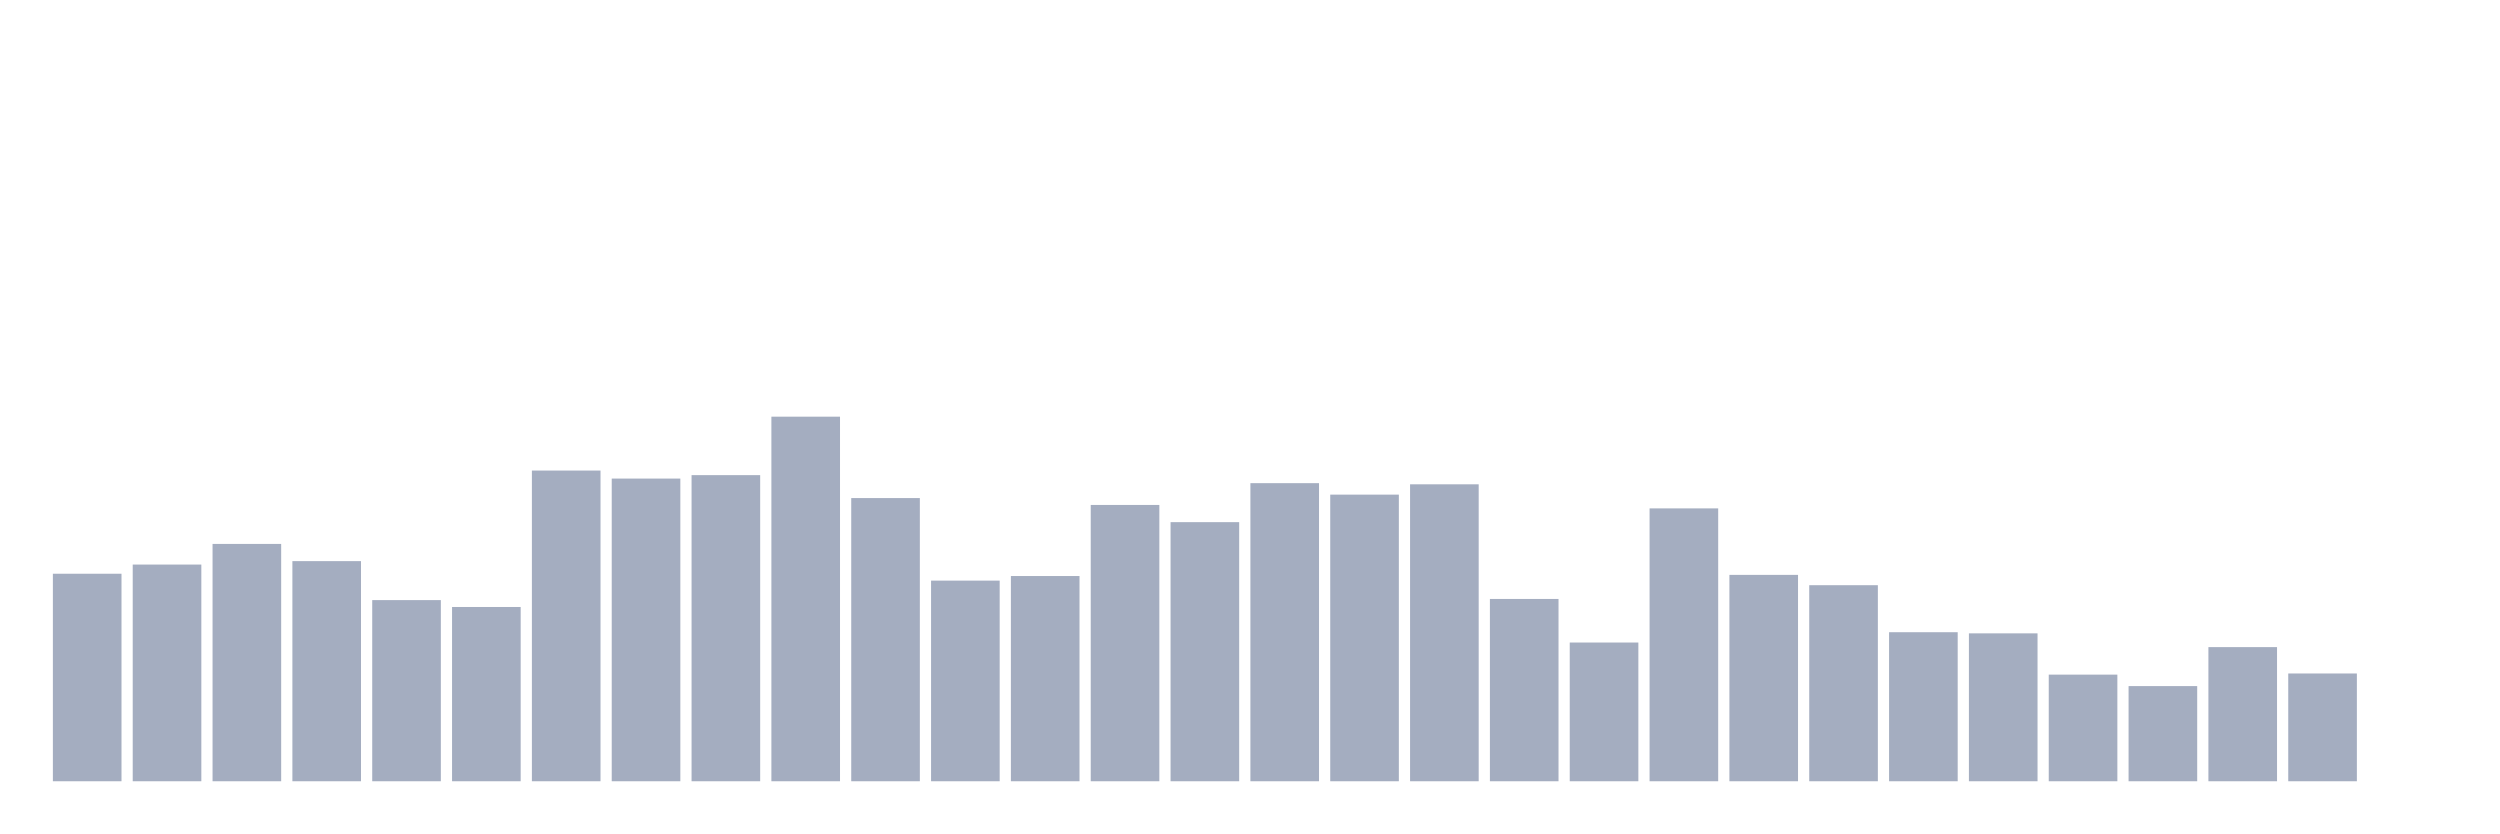
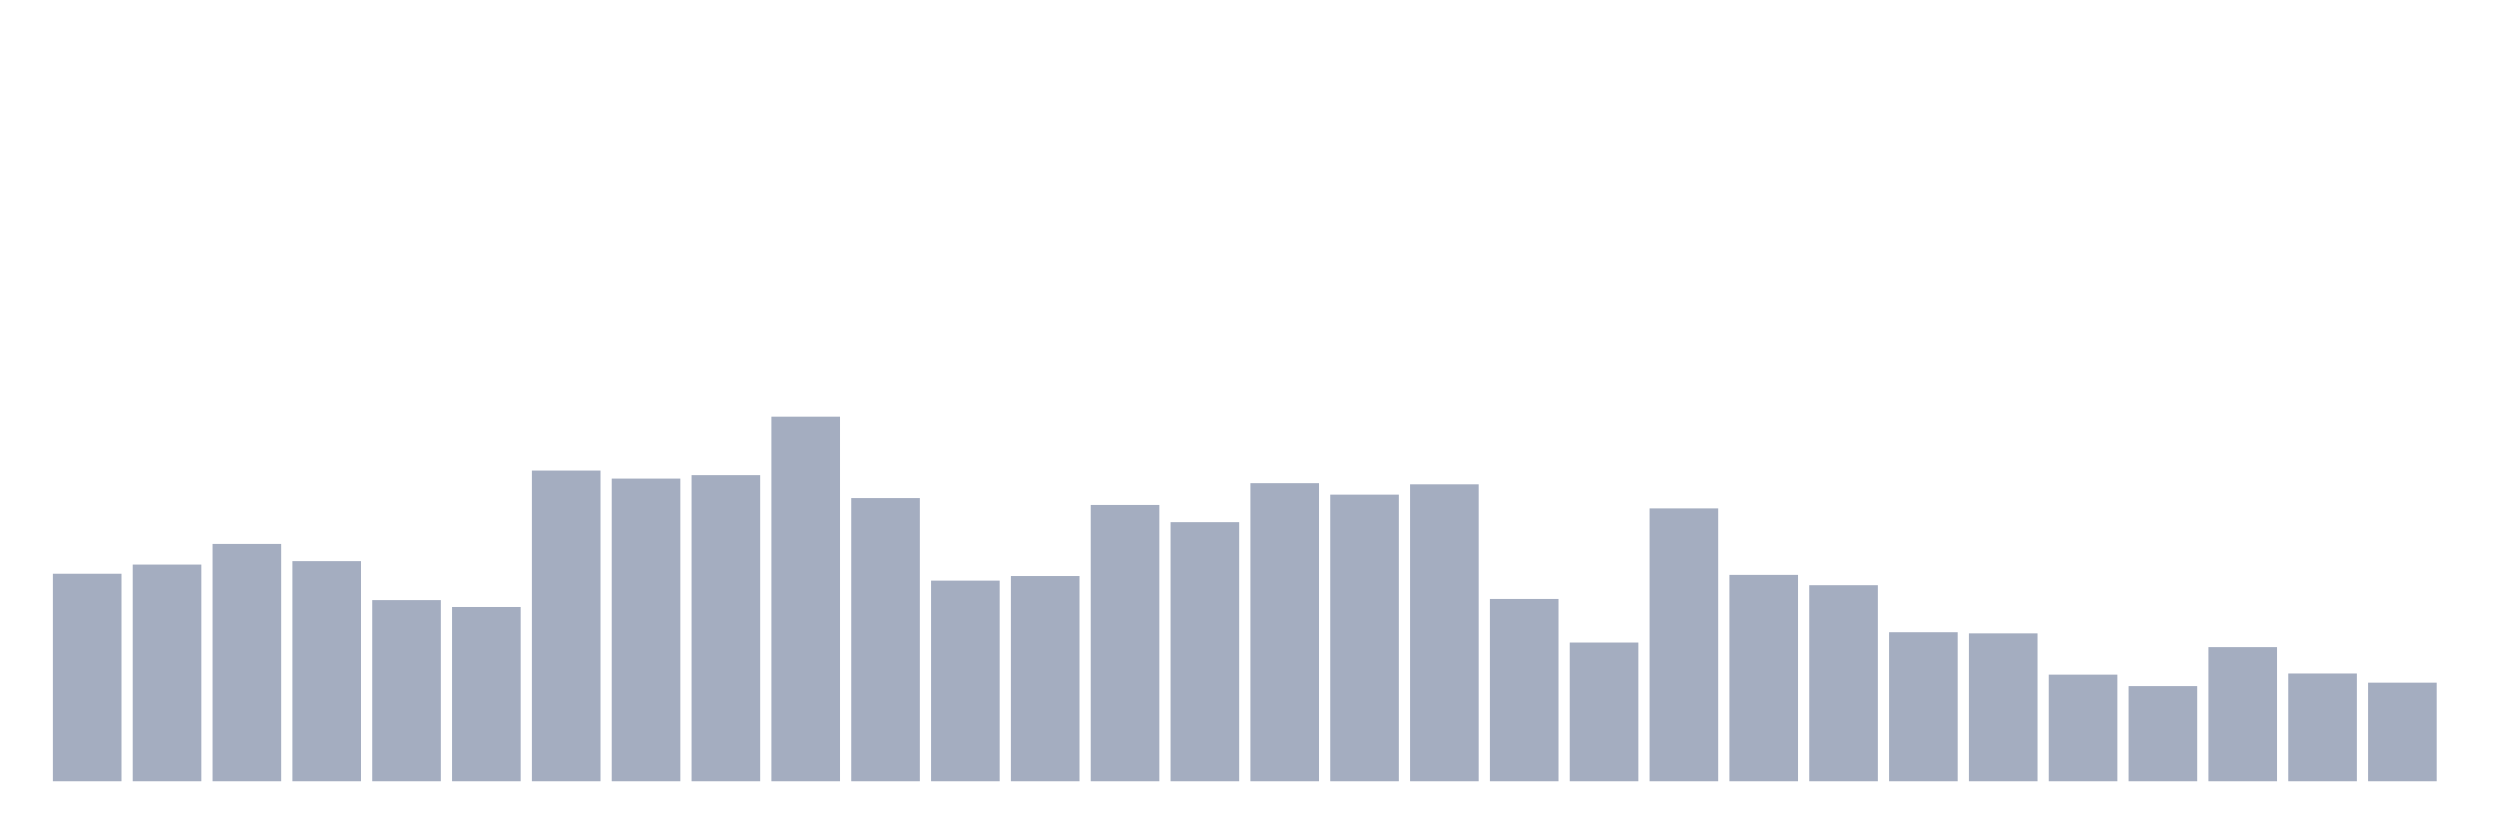
<svg xmlns="http://www.w3.org/2000/svg" viewBox="0 0 480 160">
  <g transform="translate(10,10)">
    <rect class="bar" x="0.153" width="13.175" y="100.157" height="39.843" fill="rgb(164,173,192)" />
    <rect class="bar" x="15.482" width="13.175" y="98.396" height="41.604" fill="rgb(164,173,192)" />
    <rect class="bar" x="30.81" width="13.175" y="94.434" height="45.566" fill="rgb(164,173,192)" />
    <rect class="bar" x="46.138" width="13.175" y="97.736" height="42.264" fill="rgb(164,173,192)" />
    <rect class="bar" x="61.466" width="13.175" y="105.22" height="34.78" fill="rgb(164,173,192)" />
    <rect class="bar" x="76.794" width="13.175" y="106.541" height="33.459" fill="rgb(164,173,192)" />
    <rect class="bar" x="92.123" width="13.175" y="80.346" height="59.654" fill="rgb(164,173,192)" />
    <rect class="bar" x="107.451" width="13.175" y="81.887" height="58.113" fill="rgb(164,173,192)" />
    <rect class="bar" x="122.779" width="13.175" y="81.226" height="58.774" fill="rgb(164,173,192)" />
    <rect class="bar" x="138.107" width="13.175" y="70" height="70" fill="rgb(164,173,192)" />
    <rect class="bar" x="153.436" width="13.175" y="85.629" height="54.371" fill="rgb(164,173,192)" />
    <rect class="bar" x="168.764" width="13.175" y="101.478" height="38.522" fill="rgb(164,173,192)" />
    <rect class="bar" x="184.092" width="13.175" y="100.597" height="39.403" fill="rgb(164,173,192)" />
    <rect class="bar" x="199.42" width="13.175" y="86.95" height="53.05" fill="rgb(164,173,192)" />
    <rect class="bar" x="214.748" width="13.175" y="90.252" height="49.748" fill="rgb(164,173,192)" />
    <rect class="bar" x="230.077" width="13.175" y="82.767" height="57.233" fill="rgb(164,173,192)" />
    <rect class="bar" x="245.405" width="13.175" y="84.969" height="55.031" fill="rgb(164,173,192)" />
    <rect class="bar" x="260.733" width="13.175" y="82.987" height="57.013" fill="rgb(164,173,192)" />
    <rect class="bar" x="276.061" width="13.175" y="105" height="35" fill="rgb(164,173,192)" />
    <rect class="bar" x="291.39" width="13.175" y="113.365" height="26.635" fill="rgb(164,173,192)" />
    <rect class="bar" x="306.718" width="13.175" y="87.61" height="52.39" fill="rgb(164,173,192)" />
    <rect class="bar" x="322.046" width="13.175" y="100.377" height="39.623" fill="rgb(164,173,192)" />
    <rect class="bar" x="337.374" width="13.175" y="102.358" height="37.642" fill="rgb(164,173,192)" />
    <rect class="bar" x="352.702" width="13.175" y="111.384" height="28.616" fill="rgb(164,173,192)" />
    <rect class="bar" x="368.031" width="13.175" y="111.604" height="28.396" fill="rgb(164,173,192)" />
    <rect class="bar" x="383.359" width="13.175" y="119.528" height="20.472" fill="rgb(164,173,192)" />
    <rect class="bar" x="398.687" width="13.175" y="121.73" height="18.27" fill="rgb(164,173,192)" />
    <rect class="bar" x="414.015" width="13.175" y="114.245" height="25.755" fill="rgb(164,173,192)" />
    <rect class="bar" x="429.344" width="13.175" y="119.308" height="20.692" fill="rgb(164,173,192)" />
-     <rect class="bar" x="444.672" width="13.175" y="140" height="0" fill="rgb(164,173,192)" />
+     <rect class="bar" x="444.672" width="13.175" y="121.069" height="18.931" fill="rgb(164,173,192)" />
  </g>
</svg>
